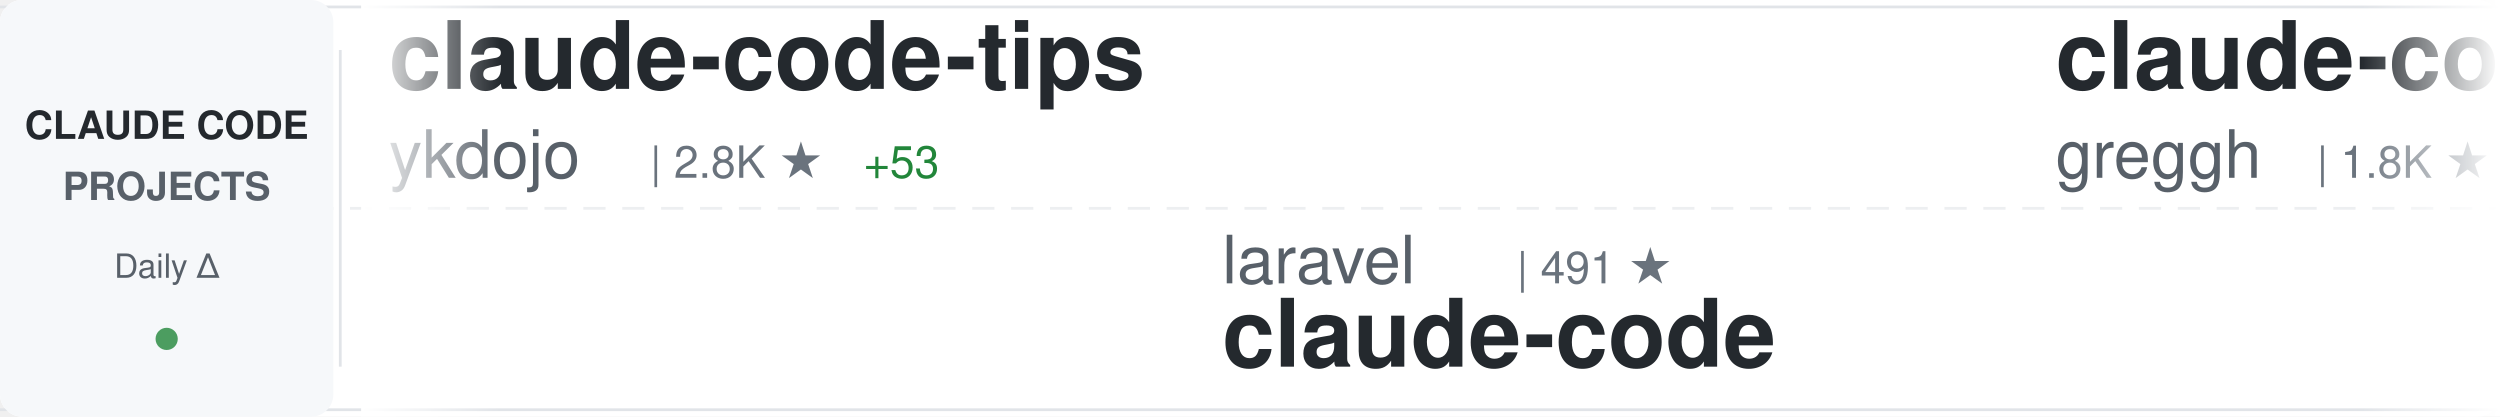
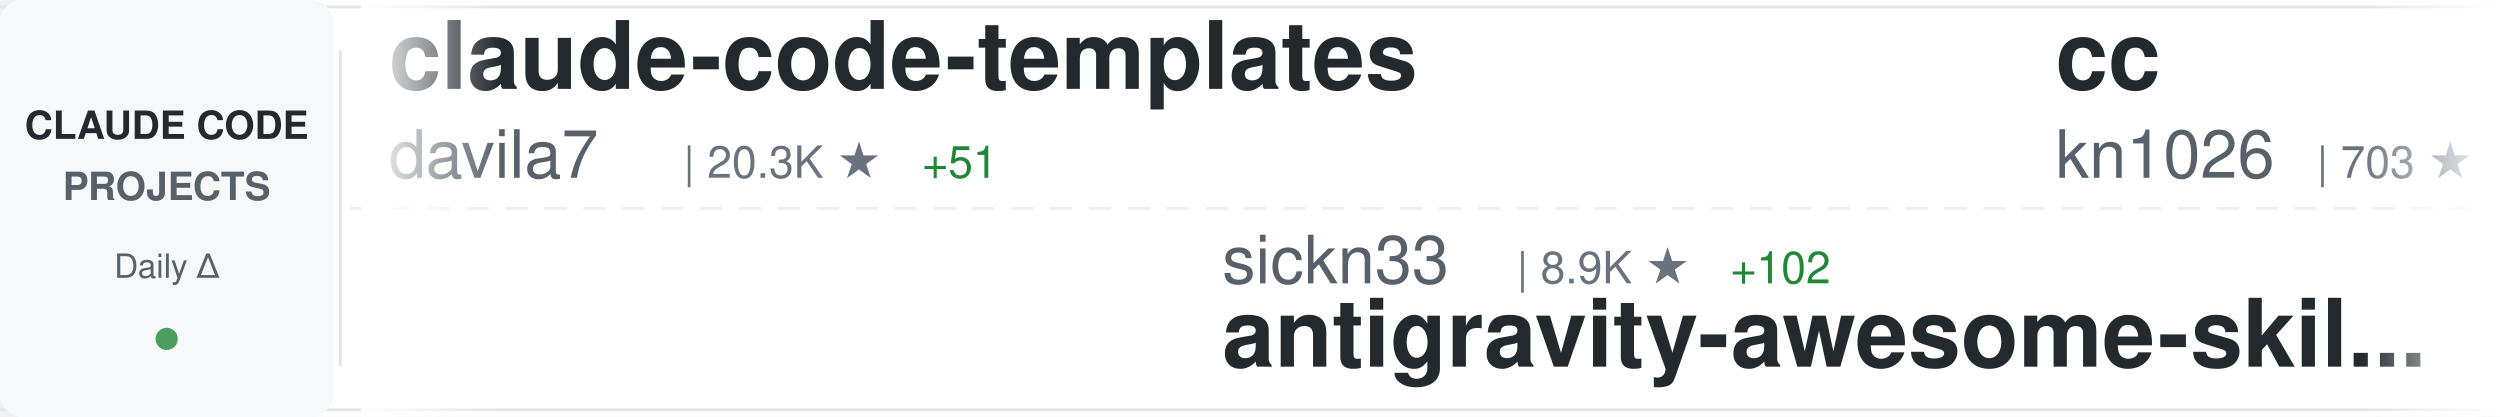
<svg xmlns="http://www.w3.org/2000/svg" width="900" height="150">
  <defs>
    <linearGradient id="awesomeLeftFade" x1="0%" y1="0%" x2="100%" y2="0%">
      <stop offset="0%" style="stop-color:#ffffff;stop-opacity:1" />
      <stop offset="100%" style="stop-color:#ffffff;stop-opacity:0" />
    </linearGradient>
    <linearGradient id="awesomeRightFade" x1="0%" y1="0%" x2="100%" y2="0%">
      <stop offset="0%" style="stop-color:#ffffff;stop-opacity:0" />
      <stop offset="100%" style="stop-color:#ffffff;stop-opacity:1" />
    </linearGradient>
  </defs>
  <rect width="900" height="150" fill="#ffffff" rx="8" />
  <rect x="0" y="2" width="900" height="1" fill="#e1e4e8" />
  <rect x="0" y="147" width="900" height="1" fill="#e1e4e8" />
  <line x1="0" y1="75" x2="900" y2="75" stroke="#e1e4e8" stroke-width="1" stroke-dasharray="8 6" opacity="0.6" />
  <rect x="0" y="0" width="120" height="150" fill="#f6f8fa" rx="8" />
  <text x="60" y="50" font-family="-apple-system, BlinkMacSystemFont, 'Segoe UI', Helvetica, Arial, sans-serif" font-size="14" font-weight="600" fill="#24292e" text-anchor="middle">CLAUDE CODE</text>
  <text x="60" y="72" font-family="-apple-system, BlinkMacSystemFont, 'Segoe UI', Helvetica, Arial, sans-serif" font-size="14" font-weight="600" fill="#586069" text-anchor="middle">PROJECTS</text>
  <text x="60" y="100" font-family="-apple-system, BlinkMacSystemFont, 'Segoe UI', Helvetica, Arial, sans-serif" font-size="12" font-weight="500" fill="#586069" text-anchor="middle">Daily Δ</text>
  <circle cx="60" cy="122" r="4" fill="#22863a" opacity="0.8" />
  <rect x="122" y="18" width="1" height="114" fill="#e1e4e8" />
  <clipPath id="awesomeTickerClip">
    <rect x="130" y="0" width="770" height="150" />
  </clipPath>
  <g clip-path="url(#awesomeTickerClip)">
    <g id="awesomeTickerItems">
      <animateTransform attributeName="transform" attributeType="XML" type="translate" from="0 0" to="-3000 0" dur="54s" repeatCount="indefinite" />
      <g transform="translate(0, 0)">
-         <text x="140" y="32" font-family="-apple-system, BlinkMacSystemFont, 'Segoe UI', Helvetica, Arial, sans-serif" font-size="34" font-weight="600" fill="#24292e">claude-code-tips</text>
-         <text x="140" y="64" font-family="-apple-system, BlinkMacSystemFont, 'Segoe UI', Helvetica, Arial, sans-serif" font-size="24" font-weight="400" fill="#586069">ykdojo</text>
-         <text x="234" y="64" font-family="-apple-system, BlinkMacSystemFont, 'Segoe UI', Helvetica, Arial, sans-serif" font-size="16" font-weight="500" fill="#6a737d">| 2.8K ★</text>
-         <text x="311" y="64" font-family="-apple-system, BlinkMacSystemFont, 'Segoe UI', Helvetica, Arial, sans-serif" font-size="16" font-weight="500" fill="#22863a"> +53</text>
+         <text x="140" y="32" font-family="-apple-system, BlinkMacSystemFont, 'Segoe UI', Helvetica, Arial, sans-serif" font-size="34" font-weight="600" fill="#24292e">claude-code-templates</text>
+         <text x="140" y="64" font-family="-apple-system, BlinkMacSystemFont, 'Segoe UI', Helvetica, Arial, sans-serif" font-size="24" font-weight="400" fill="#586069">davila7</text>
+         <text x="246" y="64" font-family="-apple-system, BlinkMacSystemFont, 'Segoe UI', Helvetica, Arial, sans-serif" font-size="16" font-weight="500" fill="#6a737d">| 20.3K ★</text>
+         <text x="332" y="64" font-family="-apple-system, BlinkMacSystemFont, 'Segoe UI', Helvetica, Arial, sans-serif" font-size="16" font-weight="500" fill="#22863a"> +51</text>
      </g>
      <g transform="translate(300, 0)">
-         <text x="140" y="102" font-family="-apple-system, BlinkMacSystemFont, 'Segoe UI', Helvetica, Arial, sans-serif" font-size="24" font-weight="400" fill="#586069">laravel</text>
-         <text x="246" y="102" font-family="-apple-system, BlinkMacSystemFont, 'Segoe UI', Helvetica, Arial, sans-serif" font-size="16" font-weight="500" fill="#6a737d">| 491 ★</text>
-         <text x="140" y="132" font-family="-apple-system, BlinkMacSystemFont, 'Segoe UI', Helvetica, Arial, sans-serif" font-size="34" font-weight="600" fill="#24292e">claude-code</text>
+         <text x="140" y="102" font-family="-apple-system, BlinkMacSystemFont, 'Segoe UI', Helvetica, Arial, sans-serif" font-size="24" font-weight="400" fill="#586069">sickn33</text>
+         <text x="246" y="102" font-family="-apple-system, BlinkMacSystemFont, 'Segoe UI', Helvetica, Arial, sans-serif" font-size="16" font-weight="500" fill="#6a737d">| 8.9K ★</text>
+         <text x="323" y="102" font-family="-apple-system, BlinkMacSystemFont, 'Segoe UI', Helvetica, Arial, sans-serif" font-size="16" font-weight="500" fill="#22863a"> +102</text>
+         <text x="140" y="132" font-family="-apple-system, BlinkMacSystemFont, 'Segoe UI', Helvetica, Arial, sans-serif" font-size="34" font-weight="600" fill="#24292e">antigravity-awesome-skil...</text>
      </g>
      <g transform="translate(600, 0)">
-         <text x="140" y="32" font-family="-apple-system, BlinkMacSystemFont, 'Segoe UI', Helvetica, Arial, sans-serif" font-size="34" font-weight="600" fill="#24292e">claude-code.nvim</text>
-         <text x="140" y="64" font-family="-apple-system, BlinkMacSystemFont, 'Segoe UI', Helvetica, Arial, sans-serif" font-size="24" font-weight="400" fill="#586069">greggh</text>
-         <text x="234" y="64" font-family="-apple-system, BlinkMacSystemFont, 'Segoe UI', Helvetica, Arial, sans-serif" font-size="16" font-weight="500" fill="#6a737d">| 1.8K ★</text>
-         <text x="311" y="64" font-family="-apple-system, BlinkMacSystemFont, 'Segoe UI', Helvetica, Arial, sans-serif" font-size="16" font-weight="500" fill="#22863a"> +2</text>
+         <text x="140" y="32" font-family="-apple-system, BlinkMacSystemFont, 'Segoe UI', Helvetica, Arial, sans-serif" font-size="34" font-weight="600" fill="#24292e">cc</text>
+         <text x="140" y="64" font-family="-apple-system, BlinkMacSystemFont, 'Segoe UI', Helvetica, Arial, sans-serif" font-size="24" font-weight="400" fill="#586069">kn1026</text>
+         <text x="234" y="64" font-family="-apple-system, BlinkMacSystemFont, 'Segoe UI', Helvetica, Arial, sans-serif" font-size="16" font-weight="500" fill="#6a737d">| 703 ★</text>
      </g>
      <g transform="translate(900, 0)">
-         <text x="140" y="102" font-family="-apple-system, BlinkMacSystemFont, 'Segoe UI', Helvetica, Arial, sans-serif" font-size="24" font-weight="400" fill="#586069">edmund-io</text>
-         <text x="270" y="102" font-family="-apple-system, BlinkMacSystemFont, 'Segoe UI', Helvetica, Arial, sans-serif" font-size="16" font-weight="500" fill="#6a737d">| 1.2K ★</text>
-         <text x="347" y="102" font-family="-apple-system, BlinkMacSystemFont, 'Segoe UI', Helvetica, Arial, sans-serif" font-size="16" font-weight="500" fill="#22863a"> +2</text>
-         <text x="140" y="132" font-family="-apple-system, BlinkMacSystemFont, 'Segoe UI', Helvetica, Arial, sans-serif" font-size="34" font-weight="600" fill="#24292e">edmunds-claude-code</text>
+         <text x="140" y="102" font-family="-apple-system, BlinkMacSystemFont, 'Segoe UI', Helvetica, Arial, sans-serif" font-size="24" font-weight="400" fill="#586069">sugyan</text>
+         <text x="234" y="102" font-family="-apple-system, BlinkMacSystemFont, 'Segoe UI', Helvetica, Arial, sans-serif" font-size="16" font-weight="500" fill="#6a737d">| 911 ★</text>
+         <text x="140" y="132" font-family="-apple-system, BlinkMacSystemFont, 'Segoe UI', Helvetica, Arial, sans-serif" font-size="34" font-weight="600" fill="#24292e">claude-code-webui</text>
      </g>
      <g transform="translate(1200, 0)">
-         <text x="140" y="32" font-family="-apple-system, BlinkMacSystemFont, 'Segoe UI', Helvetica, Arial, sans-serif" font-size="34" font-weight="600" fill="#24292e">sc-claude-code-files</text>
-         <text x="140" y="64" font-family="-apple-system, BlinkMacSystemFont, 'Segoe UI', Helvetica, Arial, sans-serif" font-size="24" font-weight="400" fill="#586069">https-deeplearning-ai</text>
-         <text x="414" y="64" font-family="-apple-system, BlinkMacSystemFont, 'Segoe UI', Helvetica, Arial, sans-serif" font-size="16" font-weight="500" fill="#6a737d">| 407 ★</text>
-         <text x="482" y="64" font-family="-apple-system, BlinkMacSystemFont, 'Segoe UI', Helvetica, Arial, sans-serif" font-size="16" font-weight="500" fill="#22863a"> +2</text>
+         <text x="140" y="32" font-family="-apple-system, BlinkMacSystemFont, 'Segoe UI', Helvetica, Arial, sans-serif" font-size="34" font-weight="600" fill="#24292e">claude-code-reverse</text>
+         <text x="140" y="64" font-family="-apple-system, BlinkMacSystemFont, 'Segoe UI', Helvetica, Arial, sans-serif" font-size="24" font-weight="400" fill="#586069">Yuyz0112</text>
+         <text x="258" y="64" font-family="-apple-system, BlinkMacSystemFont, 'Segoe UI', Helvetica, Arial, sans-serif" font-size="16" font-weight="500" fill="#6a737d">| 2.1K ★</text>
+         <text x="335" y="64" font-family="-apple-system, BlinkMacSystemFont, 'Segoe UI', Helvetica, Arial, sans-serif" font-size="16" font-weight="500" fill="#22863a"> +1</text>
      </g>
      <g transform="translate(1500, 0)">
-         <text x="140" y="102" font-family="-apple-system, BlinkMacSystemFont, 'Segoe UI', Helvetica, Arial, sans-serif" font-size="24" font-weight="400" fill="#586069">anthropics</text>
-         <text x="282" y="102" font-family="-apple-system, BlinkMacSystemFont, 'Segoe UI', Helvetica, Arial, sans-serif" font-size="16" font-weight="500" fill="#6a737d">| 66.9K ★</text>
-         <text x="368" y="102" font-family="-apple-system, BlinkMacSystemFont, 'Segoe UI', Helvetica, Arial, sans-serif" font-size="16" font-weight="500" fill="#22863a"> +217</text>
-         <text x="140" y="132" font-family="-apple-system, BlinkMacSystemFont, 'Segoe UI', Helvetica, Arial, sans-serif" font-size="34" font-weight="600" fill="#24292e">claude-code</text>
+         <text x="140" y="102" font-family="-apple-system, BlinkMacSystemFont, 'Segoe UI', Helvetica, Arial, sans-serif" font-size="24" font-weight="400" fill="#586069">nishimoto265</text>
+         <text x="306" y="102" font-family="-apple-system, BlinkMacSystemFont, 'Segoe UI', Helvetica, Arial, sans-serif" font-size="16" font-weight="500" fill="#6a737d">| 490 ★</text>
+         <text x="140" y="132" font-family="-apple-system, BlinkMacSystemFont, 'Segoe UI', Helvetica, Arial, sans-serif" font-size="34" font-weight="600" fill="#24292e">Claude-Code-Communicatio...</text>
      </g>
      <g transform="translate(1800, 0)">
-         <text x="140" y="32" font-family="-apple-system, BlinkMacSystemFont, 'Segoe UI', Helvetica, Arial, sans-serif" font-size="34" font-weight="600" fill="#24292e">claude-code-mcp</text>
-         <text x="140" y="64" font-family="-apple-system, BlinkMacSystemFont, 'Segoe UI', Helvetica, Arial, sans-serif" font-size="24" font-weight="400" fill="#586069">steipete</text>
-         <text x="258" y="64" font-family="-apple-system, BlinkMacSystemFont, 'Segoe UI', Helvetica, Arial, sans-serif" font-size="16" font-weight="500" fill="#6a737d">| 1.1K ★</text>
-         <text x="335" y="64" font-family="-apple-system, BlinkMacSystemFont, 'Segoe UI', Helvetica, Arial, sans-serif" font-size="16" font-weight="500" fill="#22863a"> +1</text>
+         <text x="140" y="32" font-family="-apple-system, BlinkMacSystemFont, 'Segoe UI', Helvetica, Arial, sans-serif" font-size="34" font-weight="600" fill="#24292e">compound-engineering-plu...</text>
+         <text x="140" y="64" font-family="-apple-system, BlinkMacSystemFont, 'Segoe UI', Helvetica, Arial, sans-serif" font-size="24" font-weight="400" fill="#586069">EveryInc</text>
+         <text x="258" y="64" font-family="-apple-system, BlinkMacSystemFont, 'Segoe UI', Helvetica, Arial, sans-serif" font-size="16" font-weight="500" fill="#6a737d">| 8.9K ★</text>
+         <text x="335" y="64" font-family="-apple-system, BlinkMacSystemFont, 'Segoe UI', Helvetica, Arial, sans-serif" font-size="16" font-weight="500" fill="#22863a"> +72</text>
      </g>
      <g transform="translate(2100, 0)">
-         <text x="140" y="102" font-family="-apple-system, BlinkMacSystemFont, 'Segoe UI', Helvetica, Arial, sans-serif" font-size="24" font-weight="400" fill="#586069">Maciek-roboblog</text>
-         <text x="342" y="102" font-family="-apple-system, BlinkMacSystemFont, 'Segoe UI', Helvetica, Arial, sans-serif" font-size="16" font-weight="500" fill="#6a737d">| 6.6K ★</text>
-         <text x="419" y="102" font-family="-apple-system, BlinkMacSystemFont, 'Segoe UI', Helvetica, Arial, sans-serif" font-size="16" font-weight="500" fill="#22863a"> +15</text>
-         <text x="140" y="132" font-family="-apple-system, BlinkMacSystemFont, 'Segoe UI', Helvetica, Arial, sans-serif" font-size="34" font-weight="600" fill="#24292e">Claude-Code-Usage-Monito...</text>
+         <text x="140" y="102" font-family="-apple-system, BlinkMacSystemFont, 'Segoe UI', Helvetica, Arial, sans-serif" font-size="24" font-weight="400" fill="#586069">anomalyco</text>
+         <text x="270" y="102" font-family="-apple-system, BlinkMacSystemFont, 'Segoe UI', Helvetica, Arial, sans-serif" font-size="16" font-weight="500" fill="#6a737d">| 104.9K ★</text>
+         <text x="365" y="102" font-family="-apple-system, BlinkMacSystemFont, 'Segoe UI', Helvetica, Arial, sans-serif" font-size="16" font-weight="500" fill="#22863a"> +550</text>
+         <text x="140" y="132" font-family="-apple-system, BlinkMacSystemFont, 'Segoe UI', Helvetica, Arial, sans-serif" font-size="34" font-weight="600" fill="#24292e">opencode</text>
      </g>
      <g transform="translate(2400, 0)">
-         <text x="140" y="32" font-family="-apple-system, BlinkMacSystemFont, 'Segoe UI', Helvetica, Arial, sans-serif" font-size="34" font-weight="600" fill="#24292e">claude-code-acp</text>
-         <text x="140" y="64" font-family="-apple-system, BlinkMacSystemFont, 'Segoe UI', Helvetica, Arial, sans-serif" font-size="24" font-weight="400" fill="#586069">zed-industries</text>
-         <text x="330" y="64" font-family="-apple-system, BlinkMacSystemFont, 'Segoe UI', Helvetica, Arial, sans-serif" font-size="16" font-weight="500" fill="#6a737d">| 932 ★</text>
-         <text x="398" y="64" font-family="-apple-system, BlinkMacSystemFont, 'Segoe UI', Helvetica, Arial, sans-serif" font-size="16" font-weight="500" fill="#22863a"> +3</text>
+         <text x="140" y="32" font-family="-apple-system, BlinkMacSystemFont, 'Segoe UI', Helvetica, Arial, sans-serif" font-size="34" font-weight="600" fill="#24292e">claude-code-tresor</text>
+         <text x="140" y="64" font-family="-apple-system, BlinkMacSystemFont, 'Segoe UI', Helvetica, Arial, sans-serif" font-size="24" font-weight="400" fill="#586069">alirezarezvani</text>
+         <text x="330" y="64" font-family="-apple-system, BlinkMacSystemFont, 'Segoe UI', Helvetica, Arial, sans-serif" font-size="16" font-weight="500" fill="#6a737d">| 515 ★</text>
+         <text x="398" y="64" font-family="-apple-system, BlinkMacSystemFont, 'Segoe UI', Helvetica, Arial, sans-serif" font-size="16" font-weight="500" fill="#22863a"> +1</text>
      </g>
      <g transform="translate(2700, 0)">
-         <text x="140" y="102" font-family="-apple-system, BlinkMacSystemFont, 'Segoe UI', Helvetica, Arial, sans-serif" font-size="24" font-weight="400" fill="#586069">lst97</text>
-         <text x="222" y="102" font-family="-apple-system, BlinkMacSystemFont, 'Segoe UI', Helvetica, Arial, sans-serif" font-size="16" font-weight="500" fill="#6a737d">| 1.4K ★</text>
-         <text x="299" y="102" font-family="-apple-system, BlinkMacSystemFont, 'Segoe UI', Helvetica, Arial, sans-serif" font-size="16" font-weight="500" fill="#22863a"> +1</text>
-         <text x="140" y="132" font-family="-apple-system, BlinkMacSystemFont, 'Segoe UI', Helvetica, Arial, sans-serif" font-size="34" font-weight="600" fill="#24292e">claude-code-sub-agents</text>
+         <text x="140" y="102" font-family="-apple-system, BlinkMacSystemFont, 'Segoe UI', Helvetica, Arial, sans-serif" font-size="24" font-weight="400" fill="#586069">frankbria</text>
+         <text x="270" y="102" font-family="-apple-system, BlinkMacSystemFont, 'Segoe UI', Helvetica, Arial, sans-serif" font-size="16" font-weight="500" fill="#6a737d">| 6.9K ★</text>
+         <text x="347" y="102" font-family="-apple-system, BlinkMacSystemFont, 'Segoe UI', Helvetica, Arial, sans-serif" font-size="16" font-weight="500" fill="#22863a"> +33</text>
+         <text x="140" y="132" font-family="-apple-system, BlinkMacSystemFont, 'Segoe UI', Helvetica, Arial, sans-serif" font-size="34" font-weight="600" fill="#24292e">ralph-claude-code</text>
      </g>
      <g transform="translate(3000, 0)">
-         <text x="140" y="32" font-family="-apple-system, BlinkMacSystemFont, 'Segoe UI', Helvetica, Arial, sans-serif" font-size="34" font-weight="600" fill="#24292e">claude-code-tips</text>
-         <text x="140" y="64" font-family="-apple-system, BlinkMacSystemFont, 'Segoe UI', Helvetica, Arial, sans-serif" font-size="24" font-weight="400" fill="#586069">ykdojo</text>
-         <text x="234" y="64" font-family="-apple-system, BlinkMacSystemFont, 'Segoe UI', Helvetica, Arial, sans-serif" font-size="16" font-weight="500" fill="#6a737d">| 2.8K ★</text>
-         <text x="311" y="64" font-family="-apple-system, BlinkMacSystemFont, 'Segoe UI', Helvetica, Arial, sans-serif" font-size="16" font-weight="500" fill="#22863a"> +53</text>
+         <text x="140" y="32" font-family="-apple-system, BlinkMacSystemFont, 'Segoe UI', Helvetica, Arial, sans-serif" font-size="34" font-weight="600" fill="#24292e">claude-code-templates</text>
+         <text x="140" y="64" font-family="-apple-system, BlinkMacSystemFont, 'Segoe UI', Helvetica, Arial, sans-serif" font-size="24" font-weight="400" fill="#586069">davila7</text>
+         <text x="246" y="64" font-family="-apple-system, BlinkMacSystemFont, 'Segoe UI', Helvetica, Arial, sans-serif" font-size="16" font-weight="500" fill="#6a737d">| 20.3K ★</text>
+         <text x="332" y="64" font-family="-apple-system, BlinkMacSystemFont, 'Segoe UI', Helvetica, Arial, sans-serif" font-size="16" font-weight="500" fill="#22863a"> +51</text>
      </g>
      <g transform="translate(3300, 0)">
-         <text x="140" y="102" font-family="-apple-system, BlinkMacSystemFont, 'Segoe UI', Helvetica, Arial, sans-serif" font-size="24" font-weight="400" fill="#586069">laravel</text>
-         <text x="246" y="102" font-family="-apple-system, BlinkMacSystemFont, 'Segoe UI', Helvetica, Arial, sans-serif" font-size="16" font-weight="500" fill="#6a737d">| 491 ★</text>
-         <text x="140" y="132" font-family="-apple-system, BlinkMacSystemFont, 'Segoe UI', Helvetica, Arial, sans-serif" font-size="34" font-weight="600" fill="#24292e">claude-code</text>
+         <text x="140" y="102" font-family="-apple-system, BlinkMacSystemFont, 'Segoe UI', Helvetica, Arial, sans-serif" font-size="24" font-weight="400" fill="#586069">sickn33</text>
+         <text x="246" y="102" font-family="-apple-system, BlinkMacSystemFont, 'Segoe UI', Helvetica, Arial, sans-serif" font-size="16" font-weight="500" fill="#6a737d">| 8.9K ★</text>
+         <text x="323" y="102" font-family="-apple-system, BlinkMacSystemFont, 'Segoe UI', Helvetica, Arial, sans-serif" font-size="16" font-weight="500" fill="#22863a"> +102</text>
+         <text x="140" y="132" font-family="-apple-system, BlinkMacSystemFont, 'Segoe UI', Helvetica, Arial, sans-serif" font-size="34" font-weight="600" fill="#24292e">antigravity-awesome-skil...</text>
      </g>
      <g transform="translate(3600, 0)">
-         <text x="140" y="32" font-family="-apple-system, BlinkMacSystemFont, 'Segoe UI', Helvetica, Arial, sans-serif" font-size="34" font-weight="600" fill="#24292e">claude-code.nvim</text>
-         <text x="140" y="64" font-family="-apple-system, BlinkMacSystemFont, 'Segoe UI', Helvetica, Arial, sans-serif" font-size="24" font-weight="400" fill="#586069">greggh</text>
-         <text x="234" y="64" font-family="-apple-system, BlinkMacSystemFont, 'Segoe UI', Helvetica, Arial, sans-serif" font-size="16" font-weight="500" fill="#6a737d">| 1.8K ★</text>
-         <text x="311" y="64" font-family="-apple-system, BlinkMacSystemFont, 'Segoe UI', Helvetica, Arial, sans-serif" font-size="16" font-weight="500" fill="#22863a"> +2</text>
+         <text x="140" y="32" font-family="-apple-system, BlinkMacSystemFont, 'Segoe UI', Helvetica, Arial, sans-serif" font-size="34" font-weight="600" fill="#24292e">cc</text>
+         <text x="140" y="64" font-family="-apple-system, BlinkMacSystemFont, 'Segoe UI', Helvetica, Arial, sans-serif" font-size="24" font-weight="400" fill="#586069">kn1026</text>
+         <text x="234" y="64" font-family="-apple-system, BlinkMacSystemFont, 'Segoe UI', Helvetica, Arial, sans-serif" font-size="16" font-weight="500" fill="#6a737d">| 703 ★</text>
      </g>
      <g transform="translate(3900, 0)">
-         <text x="140" y="102" font-family="-apple-system, BlinkMacSystemFont, 'Segoe UI', Helvetica, Arial, sans-serif" font-size="24" font-weight="400" fill="#586069">edmund-io</text>
-         <text x="270" y="102" font-family="-apple-system, BlinkMacSystemFont, 'Segoe UI', Helvetica, Arial, sans-serif" font-size="16" font-weight="500" fill="#6a737d">| 1.2K ★</text>
-         <text x="347" y="102" font-family="-apple-system, BlinkMacSystemFont, 'Segoe UI', Helvetica, Arial, sans-serif" font-size="16" font-weight="500" fill="#22863a"> +2</text>
-         <text x="140" y="132" font-family="-apple-system, BlinkMacSystemFont, 'Segoe UI', Helvetica, Arial, sans-serif" font-size="34" font-weight="600" fill="#24292e">edmunds-claude-code</text>
+         <text x="140" y="102" font-family="-apple-system, BlinkMacSystemFont, 'Segoe UI', Helvetica, Arial, sans-serif" font-size="24" font-weight="400" fill="#586069">sugyan</text>
+         <text x="234" y="102" font-family="-apple-system, BlinkMacSystemFont, 'Segoe UI', Helvetica, Arial, sans-serif" font-size="16" font-weight="500" fill="#6a737d">| 911 ★</text>
+         <text x="140" y="132" font-family="-apple-system, BlinkMacSystemFont, 'Segoe UI', Helvetica, Arial, sans-serif" font-size="34" font-weight="600" fill="#24292e">claude-code-webui</text>
      </g>
    </g>
  </g>
  <rect x="130" y="0" width="50" height="150" fill="url(#awesomeLeftFade)" />
  <rect x="850" y="0" width="50" height="150" fill="url(#awesomeRightFade)" />
</svg>
